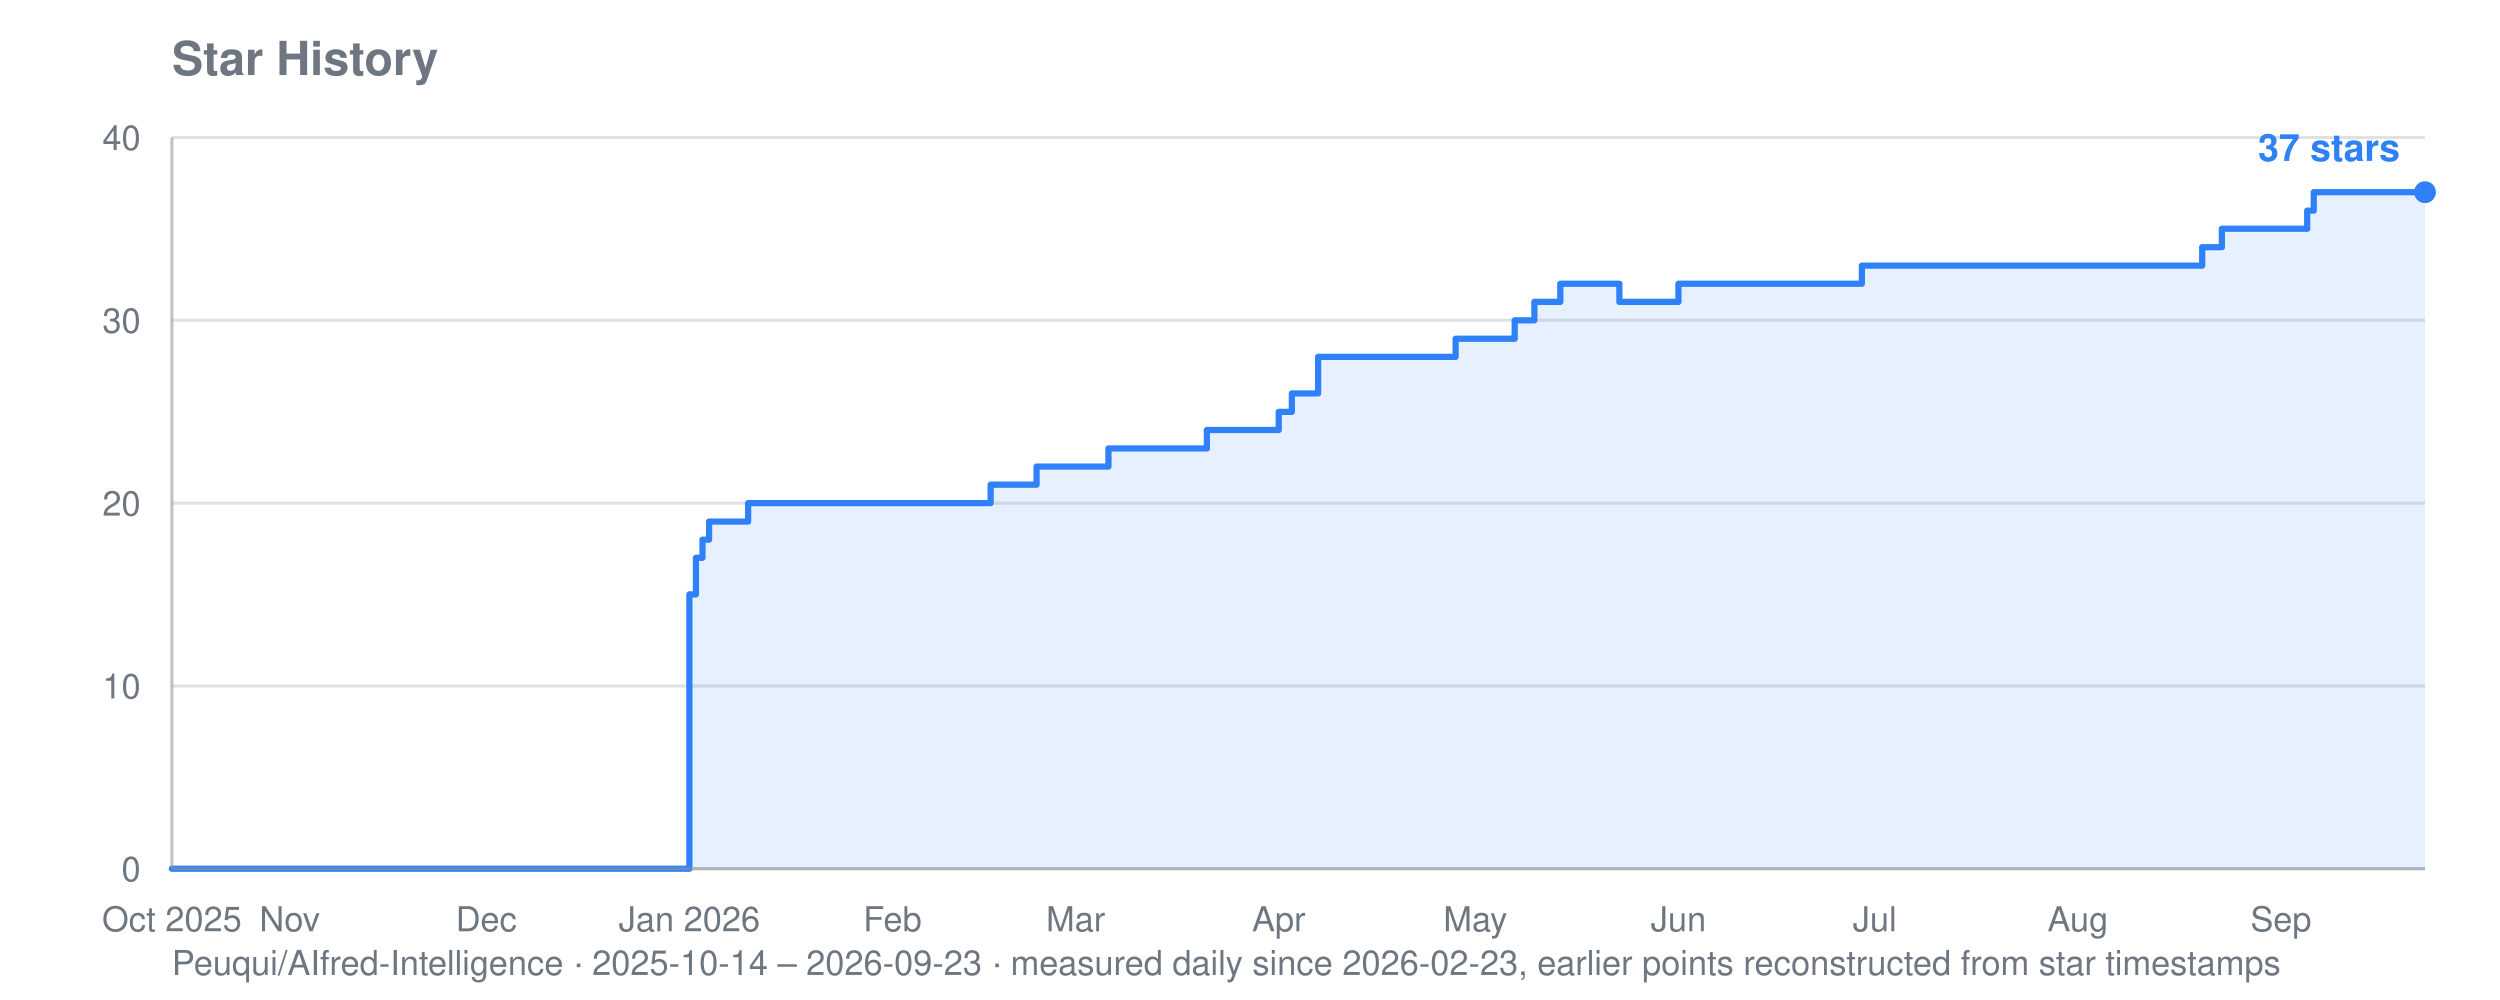
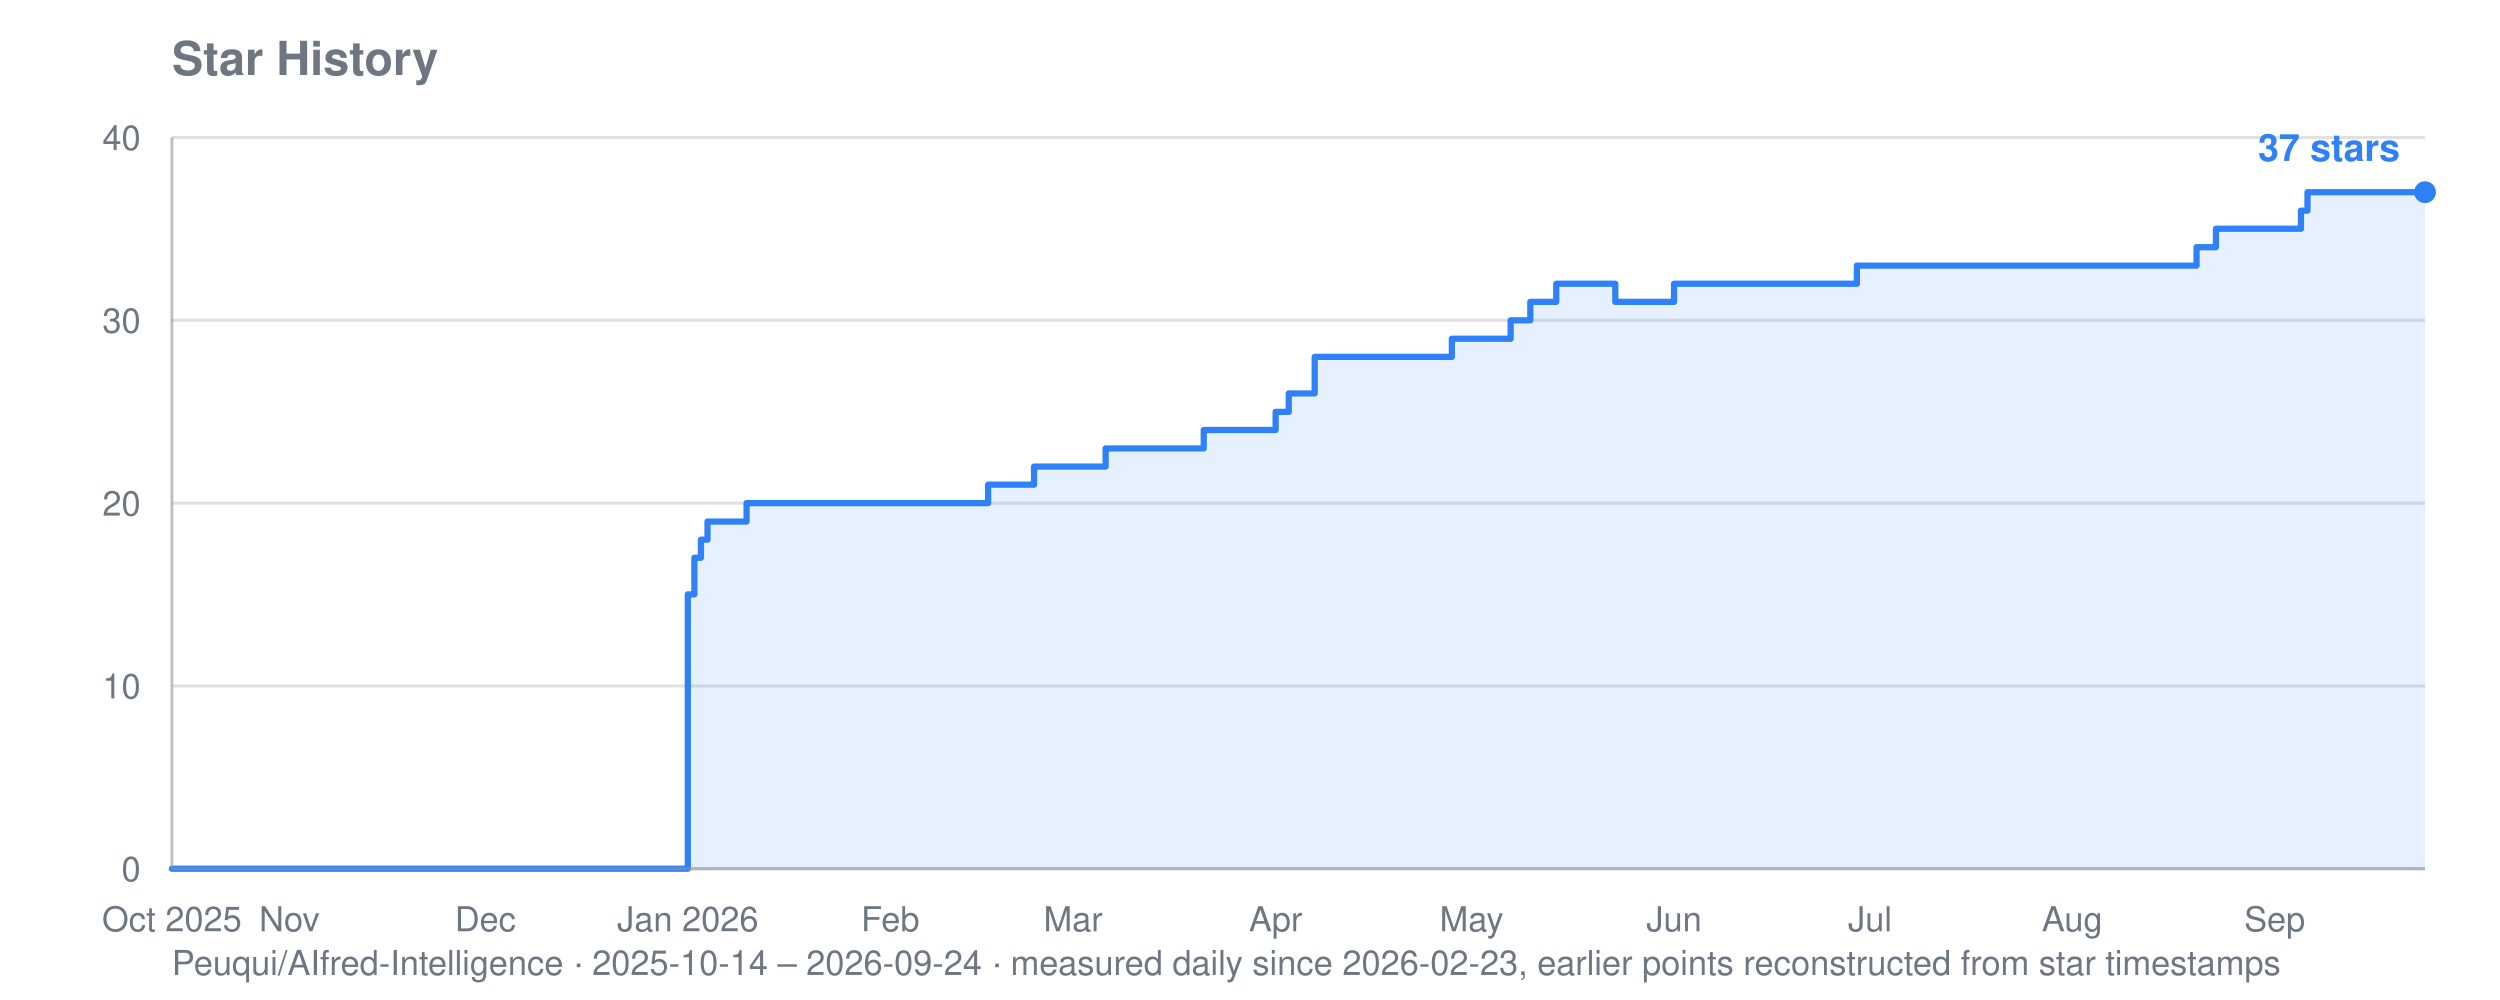
<svg xmlns="http://www.w3.org/2000/svg" viewBox="0 0 800 320" width="800" height="320" role="img" aria-label="Star history for Peuqui/AIfred-Intelligence: 37 stars">
  <text font-family="system-ui, -apple-system, Segoe UI, Helvetica, Arial, sans-serif" font-size="15" font-weight="600" fill="#6e7781" x="55" y="24">Star History</text>
-   <text font-family="system-ui, -apple-system, Segoe UI, Helvetica, Arial, sans-serif" font-size="11" fill="#6e7781" x="55" y="312">Peuqui/AIfred-Intelligence · 2025-10-14 – 2026-09-23 · measured daily since 2026-02-23, earlier points reconstructed from star timestamps</text>
+   <text font-family="system-ui, -apple-system, Segoe UI, Helvetica, Arial, sans-serif" font-size="11" fill="#6e7781" x="55" y="312">Peuqui/AIfred-Intelligence · 2025-10-14 – 2026-09-24 · measured daily since 2026-02-23, earlier points reconstructed from star timestamps</text>
  <line stroke="#8b949e" stroke-width="1" opacity="0.28" x1="55" y1="278.0" x2="776" y2="278.0" />
  <text font-family="system-ui, -apple-system, Segoe UI, Helvetica, Arial, sans-serif" font-size="11" fill="#6e7781" x="45" y="282.0" text-anchor="end">0</text>
  <line stroke="#8b949e" stroke-width="1" opacity="0.28" x1="55" y1="219.5" x2="776" y2="219.5" />
  <text font-family="system-ui, -apple-system, Segoe UI, Helvetica, Arial, sans-serif" font-size="11" fill="#6e7781" x="45" y="223.5" text-anchor="end">10</text>
  <line stroke="#8b949e" stroke-width="1" opacity="0.28" x1="55" y1="161.0" x2="776" y2="161.0" />
  <text font-family="system-ui, -apple-system, Segoe UI, Helvetica, Arial, sans-serif" font-size="11" fill="#6e7781" x="45" y="165.0" text-anchor="end">20</text>
  <line stroke="#8b949e" stroke-width="1" opacity="0.28" x1="55" y1="102.5" x2="776" y2="102.5" />
  <text font-family="system-ui, -apple-system, Segoe UI, Helvetica, Arial, sans-serif" font-size="11" fill="#6e7781" x="45" y="106.5" text-anchor="end">30</text>
  <line stroke="#8b949e" stroke-width="1" opacity="0.28" x1="55" y1="44.0" x2="776" y2="44.0" />
  <text font-family="system-ui, -apple-system, Segoe UI, Helvetica, Arial, sans-serif" font-size="11" fill="#6e7781" x="45" y="48.0" text-anchor="end">40</text>
  <text font-family="system-ui, -apple-system, Segoe UI, Helvetica, Arial, sans-serif" font-size="11" fill="#6e7781" x="55.0" y="298" text-anchor="middle">Oct 2025</text>
-   <text font-family="system-ui, -apple-system, Segoe UI, Helvetica, Arial, sans-serif" font-size="11" fill="#6e7781" x="92.7" y="298" text-anchor="middle">Nov</text>
-   <text font-family="system-ui, -apple-system, Segoe UI, Helvetica, Arial, sans-serif" font-size="11" fill="#6e7781" x="155.6" y="298" text-anchor="middle">Dec</text>
-   <text font-family="system-ui, -apple-system, Segoe UI, Helvetica, Arial, sans-serif" font-size="11" fill="#6e7781" x="220.6" y="298" text-anchor="middle">Jan 2026</text>
-   <text font-family="system-ui, -apple-system, Segoe UI, Helvetica, Arial, sans-serif" font-size="11" fill="#6e7781" x="285.6" y="298" text-anchor="middle">Feb</text>
-   <text font-family="system-ui, -apple-system, Segoe UI, Helvetica, Arial, sans-serif" font-size="11" fill="#6e7781" x="344.2" y="298" text-anchor="middle">Mar</text>
-   <text font-family="system-ui, -apple-system, Segoe UI, Helvetica, Arial, sans-serif" font-size="11" fill="#6e7781" x="409.2" y="298" text-anchor="middle">Apr</text>
-   <text font-family="system-ui, -apple-system, Segoe UI, Helvetica, Arial, sans-serif" font-size="11" fill="#6e7781" x="472.1" y="298" text-anchor="middle">May</text>
-   <text font-family="system-ui, -apple-system, Segoe UI, Helvetica, Arial, sans-serif" font-size="11" fill="#6e7781" x="537.1" y="298" text-anchor="middle">Jun</text>
-   <text font-family="system-ui, -apple-system, Segoe UI, Helvetica, Arial, sans-serif" font-size="11" fill="#6e7781" x="599.9" y="298" text-anchor="middle">Jul</text>
-   <text font-family="system-ui, -apple-system, Segoe UI, Helvetica, Arial, sans-serif" font-size="11" fill="#6e7781" x="664.9" y="298" text-anchor="middle">Aug</text>
-   <text font-family="system-ui, -apple-system, Segoe UI, Helvetica, Arial, sans-serif" font-size="11" fill="#6e7781" x="729.9" y="298" text-anchor="middle">Sep</text>
-   <polygon fill="#2f81f7" opacity="0.12" points="55.0,278.0 55.0,278.0 220.6,278.0 220.6,190.2 222.7,190.2 222.7,178.5 224.8,178.5 224.8,172.7 226.9,172.7 226.9,166.9 239.4,166.9 239.4,161.0 317.0,161.0 317.0,155.1 331.7,155.1 331.7,149.3 333.8,149.3 333.8,149.3 335.9,149.3 335.9,149.3 338.0,149.3 338.0,149.3 340.0,149.3 340.0,149.3 342.1,149.3 342.1,149.3 344.2,149.3 344.2,149.3 346.3,149.3 346.3,149.3 348.4,149.3 348.4,149.3 350.5,149.3 350.5,149.3 352.6,149.3 352.6,149.3 354.7,149.3 354.7,143.5 356.8,143.5 356.8,143.5 358.9,143.5 358.9,143.5 361.0,143.5 361.0,143.5 363.1,143.5 363.1,143.5 365.2,143.5 365.2,143.5 367.3,143.5 367.3,143.5 369.4,143.5 369.4,143.5 371.5,143.5 371.5,143.5 373.6,143.5 373.6,143.5 375.7,143.5 375.7,143.5 377.8,143.5 377.8,143.5 379.9,143.5 379.9,143.5 382.0,143.5 382.0,143.5 384.1,143.5 384.1,143.5 386.2,143.5 386.2,137.6 388.3,137.6 388.3,137.6 390.3,137.6 390.3,137.6 392.4,137.6 392.4,137.6 394.5,137.6 394.5,137.6 396.6,137.6 396.6,137.6 398.7,137.6 398.7,137.6 400.8,137.6 400.8,137.6 402.9,137.6 402.9,137.6 409.2,137.6 409.2,131.8 411.3,131.8 411.3,131.8 413.4,131.8 413.4,125.9 415.5,125.9 415.5,125.9 417.6,125.9 417.6,125.9 421.8,125.9 421.8,114.2 423.9,114.2 423.9,114.2 426.0,114.2 426.0,114.2 428.1,114.2 428.1,114.2 430.2,114.2 430.2,114.2 432.3,114.2 432.3,114.2 434.4,114.2 434.4,114.2 436.5,114.2 436.5,114.2 438.6,114.2 438.6,114.2 440.7,114.2 440.7,114.2 442.7,114.2 442.7,114.2 444.8,114.2 444.8,114.2 446.9,114.2 446.9,114.2 449.0,114.2 449.0,114.2 451.1,114.2 451.1,114.2 453.2,114.2 453.2,114.2 455.3,114.2 455.3,114.2 457.4,114.2 457.4,114.2 459.5,114.2 459.5,114.2 461.6,114.2 461.6,114.2 463.7,114.2 463.7,114.2 465.8,114.2 465.8,108.4 467.9,108.4 467.9,108.4 470.0,108.4 470.0,108.4 472.1,108.4 472.1,108.4 474.2,108.4 474.2,108.4 476.3,108.4 476.3,108.4 478.4,108.4 478.4,108.4 480.5,108.4 480.5,108.4 482.6,108.4 482.6,108.4 484.7,108.4 484.7,102.5 486.8,102.5 486.8,102.5 488.9,102.5 488.9,102.5 491.0,102.5 491.0,96.6 493.0,96.6 493.0,96.6 495.1,96.6 495.1,96.6 497.2,96.6 497.2,96.6 499.3,96.6 499.3,90.8 501.4,90.8 501.4,90.8 503.5,90.8 503.5,90.8 505.6,90.8 505.6,90.8 507.7,90.8 507.7,90.8 509.8,90.8 509.8,90.8 511.9,90.8 511.9,90.8 514.0,90.8 514.0,90.8 516.1,90.8 516.1,90.8 518.2,90.8 518.2,96.6 520.3,96.6 520.3,96.6 522.4,96.6 522.4,96.6 524.5,96.6 524.5,96.6 526.6,96.6 526.6,96.6 528.7,96.6 528.7,96.6 530.8,96.6 530.8,96.6 532.9,96.6 532.9,96.6 535.0,96.6 535.0,96.6 537.1,96.6 537.1,90.8 539.2,90.8 539.2,90.8 541.3,90.8 541.3,90.8 543.4,90.8 543.4,90.8 545.4,90.8 545.4,90.8 547.5,90.8 547.5,90.8 549.6,90.8 549.6,90.8 551.7,90.8 551.7,90.8 553.8,90.8 553.8,90.8 555.9,90.8 555.9,90.8 558.0,90.8 558.0,90.8 560.1,90.8 560.1,90.8 562.2,90.8 562.2,90.8 564.3,90.8 564.3,90.8 566.4,90.8 566.4,90.8 568.5,90.8 568.5,90.8 570.6,90.8 570.6,90.8 572.7,90.8 572.7,90.8 574.8,90.8 574.8,90.8 576.9,90.8 576.9,90.8 579.0,90.8 579.0,90.8 581.1,90.8 581.1,90.8 583.2,90.8 583.2,90.8 585.3,90.8 585.3,90.8 587.4,90.8 587.4,90.8 589.5,90.8 589.5,90.8 591.6,90.8 591.6,90.8 593.7,90.8 593.7,90.8 595.8,90.8 595.8,85.0 597.8,85.0 597.8,85.0 599.9,85.0 599.9,85.0 602.0,85.0 602.0,85.0 604.1,85.0 604.1,85.0 606.2,85.0 606.2,85.0 608.3,85.0 608.3,85.0 610.4,85.0 610.4,85.0 612.5,85.0 612.5,85.0 614.6,85.0 614.6,85.0 616.7,85.0 616.7,85.0 618.8,85.0 618.8,85.0 620.9,85.0 620.9,85.0 623.0,85.0 623.0,85.0 625.1,85.0 625.1,85.0 627.2,85.0 627.2,85.0 629.3,85.0 629.3,85.0 631.4,85.0 631.4,85.0 633.5,85.0 633.5,85.0 635.6,85.0 635.6,85.0 637.7,85.0 637.7,85.0 639.8,85.0 639.8,85.0 641.9,85.0 641.9,85.0 644.0,85.0 644.0,85.0 646.1,85.0 646.1,85.0 648.1,85.0 648.1,85.0 650.2,85.0 650.2,85.0 652.3,85.0 652.3,85.0 654.4,85.0 654.4,85.0 656.5,85.0 656.5,85.0 658.6,85.0 658.6,85.0 660.7,85.0 660.7,85.0 662.8,85.0 662.8,85.0 664.9,85.0 664.9,85.0 667.0,85.0 667.0,85.0 669.1,85.0 669.1,85.0 671.2,85.0 671.2,85.0 673.3,85.0 673.3,85.0 675.4,85.0 675.4,85.0 677.5,85.0 677.5,85.0 679.6,85.0 679.6,85.0 681.7,85.0 681.7,85.0 683.8,85.0 683.8,85.0 685.9,85.0 685.9,85.0 688.0,85.0 688.0,85.0 690.1,85.0 690.1,85.0 692.2,85.0 692.2,85.0 694.3,85.0 694.3,85.0 696.4,85.0 696.4,85.0 698.5,85.0 698.5,85.0 700.5,85.0 700.5,85.0 702.6,85.0 702.6,85.0 704.7,85.0 704.7,79.1 706.8,79.1 706.8,79.1 708.9,79.1 708.9,79.1 711.0,79.1 711.0,73.2 713.1,73.2 713.1,73.2 715.2,73.2 715.2,73.2 717.3,73.2 717.3,73.2 719.4,73.2 719.4,73.2 721.5,73.2 721.5,73.2 723.6,73.2 723.6,73.2 725.7,73.2 725.7,73.2 727.8,73.2 727.8,73.2 729.9,73.2 729.9,73.2 732.0,73.2 732.0,73.2 734.1,73.2 734.1,73.2 736.2,73.2 736.2,73.2 738.3,73.2 738.3,67.4 740.4,67.4 740.4,61.5 742.5,61.5 742.5,61.5 744.6,61.5 744.6,61.5 746.7,61.5 746.7,61.5 748.8,61.5 748.8,61.5 750.8,61.5 750.8,61.5 752.9,61.5 752.9,61.5 755.0,61.5 755.0,61.5 757.1,61.5 757.1,61.5 759.2,61.5 759.2,61.5 761.3,61.5 761.3,61.5 763.4,61.5 763.4,61.5 765.5,61.5 765.5,61.5 767.6,61.5 767.6,61.5 769.7,61.5 769.7,61.5 771.8,61.5 771.8,61.5 773.9,61.5 773.9,61.5 776.0,61.5 776.0,61.5 776.0,278.0" />
-   <polyline fill="none" stroke="#2f81f7" stroke-width="2" stroke-linejoin="round" stroke-linecap="round" points="55.0,278.0 220.6,278.0 220.6,190.2 222.7,190.2 222.7,178.5 224.8,178.5 224.8,172.7 226.9,172.7 226.9,166.9 239.4,166.9 239.4,161.0 317.0,161.0 317.0,155.1 331.7,155.1 331.7,149.3 333.8,149.3 333.8,149.3 335.9,149.3 335.9,149.3 338.0,149.3 338.0,149.3 340.0,149.3 340.0,149.3 342.1,149.3 342.1,149.3 344.2,149.3 344.2,149.3 346.3,149.3 346.3,149.3 348.4,149.3 348.4,149.3 350.5,149.3 350.5,149.3 352.6,149.3 352.6,149.3 354.7,149.3 354.7,143.5 356.8,143.5 356.8,143.5 358.9,143.5 358.9,143.5 361.0,143.5 361.0,143.5 363.1,143.5 363.1,143.5 365.2,143.5 365.2,143.5 367.3,143.5 367.3,143.5 369.4,143.5 369.4,143.5 371.5,143.5 371.5,143.5 373.6,143.5 373.6,143.5 375.7,143.5 375.7,143.5 377.8,143.5 377.8,143.5 379.9,143.5 379.9,143.5 382.0,143.5 382.0,143.5 384.1,143.5 384.1,143.5 386.2,143.5 386.2,137.6 388.3,137.6 388.3,137.6 390.3,137.6 390.3,137.6 392.4,137.6 392.4,137.6 394.5,137.6 394.5,137.6 396.6,137.6 396.6,137.6 398.7,137.6 398.7,137.6 400.8,137.6 400.8,137.6 402.9,137.6 402.9,137.6 409.2,137.6 409.2,131.8 411.3,131.8 411.3,131.8 413.4,131.8 413.4,125.9 415.5,125.9 415.5,125.9 417.6,125.9 417.6,125.9 421.8,125.9 421.8,114.2 423.9,114.2 423.9,114.2 426.0,114.2 426.0,114.2 428.1,114.2 428.1,114.2 430.2,114.2 430.2,114.2 432.3,114.2 432.3,114.2 434.4,114.2 434.4,114.2 436.5,114.2 436.5,114.2 438.6,114.2 438.6,114.2 440.7,114.2 440.7,114.2 442.7,114.2 442.7,114.2 444.8,114.2 444.8,114.2 446.9,114.2 446.9,114.2 449.0,114.2 449.0,114.2 451.1,114.2 451.1,114.2 453.2,114.2 453.2,114.2 455.3,114.2 455.3,114.2 457.4,114.2 457.4,114.2 459.5,114.2 459.5,114.2 461.6,114.2 461.6,114.2 463.7,114.2 463.7,114.2 465.8,114.2 465.8,108.4 467.9,108.4 467.9,108.4 470.0,108.4 470.0,108.4 472.1,108.4 472.1,108.4 474.2,108.4 474.2,108.4 476.3,108.4 476.3,108.4 478.4,108.4 478.4,108.4 480.5,108.4 480.5,108.4 482.6,108.4 482.6,108.4 484.7,108.4 484.7,102.5 486.8,102.5 486.8,102.5 488.9,102.5 488.9,102.5 491.0,102.5 491.0,96.6 493.0,96.6 493.0,96.6 495.1,96.6 495.1,96.6 497.2,96.6 497.2,96.6 499.3,96.6 499.3,90.8 501.4,90.8 501.4,90.8 503.5,90.8 503.5,90.8 505.6,90.8 505.6,90.8 507.7,90.8 507.7,90.8 509.8,90.8 509.8,90.8 511.9,90.8 511.9,90.8 514.0,90.8 514.0,90.8 516.1,90.8 516.1,90.8 518.2,90.8 518.2,96.6 520.3,96.6 520.3,96.6 522.4,96.6 522.4,96.6 524.5,96.6 524.5,96.6 526.6,96.6 526.6,96.6 528.7,96.6 528.7,96.6 530.8,96.6 530.8,96.6 532.9,96.6 532.9,96.6 535.0,96.6 535.0,96.6 537.1,96.6 537.1,90.8 539.2,90.8 539.2,90.8 541.3,90.8 541.3,90.8 543.4,90.8 543.4,90.8 545.4,90.8 545.4,90.8 547.5,90.8 547.5,90.8 549.6,90.8 549.6,90.8 551.7,90.8 551.7,90.8 553.8,90.8 553.8,90.8 555.9,90.8 555.9,90.8 558.0,90.8 558.0,90.8 560.1,90.8 560.1,90.8 562.2,90.8 562.2,90.8 564.3,90.8 564.3,90.8 566.4,90.8 566.4,90.8 568.5,90.8 568.5,90.8 570.6,90.8 570.6,90.8 572.7,90.8 572.7,90.8 574.8,90.8 574.8,90.8 576.9,90.8 576.9,90.8 579.0,90.8 579.0,90.8 581.1,90.8 581.1,90.8 583.2,90.8 583.2,90.8 585.3,90.8 585.3,90.8 587.4,90.8 587.4,90.8 589.5,90.8 589.5,90.8 591.6,90.8 591.6,90.8 593.7,90.8 593.7,90.8 595.8,90.8 595.8,85.0 597.8,85.0 597.8,85.0 599.9,85.0 599.9,85.0 602.0,85.0 602.0,85.0 604.1,85.0 604.1,85.0 606.2,85.0 606.2,85.0 608.3,85.0 608.3,85.0 610.4,85.0 610.4,85.0 612.5,85.0 612.5,85.0 614.6,85.0 614.6,85.0 616.7,85.0 616.7,85.0 618.8,85.0 618.8,85.0 620.9,85.0 620.9,85.0 623.0,85.0 623.0,85.0 625.1,85.0 625.1,85.0 627.2,85.0 627.2,85.0 629.3,85.0 629.3,85.0 631.4,85.0 631.4,85.0 633.5,85.0 633.5,85.0 635.6,85.0 635.6,85.0 637.7,85.0 637.7,85.0 639.8,85.0 639.8,85.0 641.9,85.0 641.9,85.0 644.0,85.0 644.0,85.0 646.1,85.0 646.1,85.0 648.1,85.0 648.1,85.0 650.2,85.0 650.2,85.0 652.3,85.0 652.3,85.0 654.4,85.0 654.4,85.0 656.5,85.0 656.5,85.0 658.6,85.0 658.6,85.0 660.7,85.0 660.7,85.0 662.8,85.0 662.8,85.0 664.9,85.0 664.9,85.0 667.0,85.0 667.0,85.0 669.1,85.0 669.1,85.0 671.2,85.0 671.2,85.0 673.3,85.0 673.3,85.0 675.4,85.0 675.4,85.0 677.5,85.0 677.5,85.0 679.6,85.0 679.6,85.0 681.7,85.0 681.7,85.0 683.8,85.0 683.8,85.0 685.9,85.0 685.9,85.0 688.0,85.0 688.0,85.0 690.1,85.0 690.1,85.0 692.2,85.0 692.2,85.0 694.3,85.0 694.3,85.0 696.4,85.0 696.4,85.0 698.5,85.0 698.5,85.0 700.5,85.0 700.5,85.0 702.6,85.0 702.6,85.0 704.7,85.0 704.7,79.1 706.8,79.1 706.8,79.1 708.9,79.1 708.9,79.1 711.0,79.1 711.0,73.2 713.1,73.2 713.1,73.2 715.2,73.2 715.2,73.2 717.3,73.2 717.3,73.2 719.4,73.2 719.4,73.2 721.5,73.2 721.5,73.2 723.6,73.2 723.6,73.2 725.7,73.2 725.7,73.2 727.8,73.2 727.8,73.2 729.9,73.2 729.9,73.2 732.0,73.2 732.0,73.2 734.1,73.2 734.1,73.2 736.2,73.2 736.2,73.2 738.3,73.2 738.3,67.4 740.4,67.4 740.4,61.5 742.5,61.5 742.5,61.5 744.6,61.5 744.6,61.5 746.7,61.5 746.7,61.5 748.8,61.5 748.8,61.5 750.8,61.5 750.8,61.5 752.9,61.5 752.9,61.5 755.0,61.5 755.0,61.5 757.1,61.5 757.1,61.5 759.2,61.5 759.2,61.5 761.3,61.5 761.3,61.5 763.4,61.5 763.4,61.5 765.5,61.5 765.5,61.5 767.6,61.5 767.6,61.5 769.7,61.5 769.7,61.5 771.8,61.5 771.8,61.5 773.9,61.5 773.9,61.5 776.0,61.5 776.0,61.5" />
+   <text font-family="system-ui, -apple-system, Segoe UI, Helvetica, Arial, sans-serif" font-size="11" fill="#6e7781" x="92.6" y="298" text-anchor="middle">Nov</text>
+   <text font-family="system-ui, -apple-system, Segoe UI, Helvetica, Arial, sans-serif" font-size="11" fill="#6e7781" x="155.3" y="298" text-anchor="middle">Dec</text>
+   <text font-family="system-ui, -apple-system, Segoe UI, Helvetica, Arial, sans-serif" font-size="11" fill="#6e7781" x="220.1" y="298" text-anchor="middle">Jan 2026</text>
+   <text font-family="system-ui, -apple-system, Segoe UI, Helvetica, Arial, sans-serif" font-size="11" fill="#6e7781" x="284.9" y="298" text-anchor="middle">Feb</text>
+   <text font-family="system-ui, -apple-system, Segoe UI, Helvetica, Arial, sans-serif" font-size="11" fill="#6e7781" x="343.4" y="298" text-anchor="middle">Mar</text>
+   <text font-family="system-ui, -apple-system, Segoe UI, Helvetica, Arial, sans-serif" font-size="11" fill="#6e7781" x="408.2" y="298" text-anchor="middle">Apr</text>
+   <text font-family="system-ui, -apple-system, Segoe UI, Helvetica, Arial, sans-serif" font-size="11" fill="#6e7781" x="470.9" y="298" text-anchor="middle">May</text>
+   <text font-family="system-ui, -apple-system, Segoe UI, Helvetica, Arial, sans-serif" font-size="11" fill="#6e7781" x="535.7" y="298" text-anchor="middle">Jun</text>
+   <text font-family="system-ui, -apple-system, Segoe UI, Helvetica, Arial, sans-serif" font-size="11" fill="#6e7781" x="598.4" y="298" text-anchor="middle">Jul</text>
+   <text font-family="system-ui, -apple-system, Segoe UI, Helvetica, Arial, sans-serif" font-size="11" fill="#6e7781" x="663.1" y="298" text-anchor="middle">Aug</text>
+   <text font-family="system-ui, -apple-system, Segoe UI, Helvetica, Arial, sans-serif" font-size="11" fill="#6e7781" x="727.9" y="298" text-anchor="middle">Sep</text>
+   <polygon fill="#2f81f7" opacity="0.12" points="55.0,278.0 55.0,278.0 220.1,278.0 220.1,190.2 222.2,190.2 222.2,178.5 224.3,178.5 224.3,172.7 226.4,172.7 226.4,166.9 238.9,166.9 238.9,161.0 316.2,161.0 316.2,155.1 330.9,155.1 330.9,149.3 333.0,149.3 333.0,149.3 335.0,149.3 335.0,149.3 337.1,149.3 337.1,149.3 339.2,149.3 339.2,149.3 341.3,149.3 341.3,149.3 343.4,149.3 343.4,149.3 345.5,149.3 345.5,149.3 347.6,149.3 347.6,149.3 349.7,149.3 349.7,149.3 351.8,149.3 351.8,149.3 353.8,149.3 353.8,143.5 355.9,143.5 355.9,143.5 358.0,143.5 358.0,143.5 360.1,143.5 360.1,143.5 362.2,143.5 362.2,143.5 364.3,143.5 364.3,143.5 366.4,143.5 366.4,143.5 368.5,143.5 368.5,143.5 370.6,143.5 370.6,143.5 372.7,143.5 372.7,143.5 374.7,143.5 374.7,143.5 376.8,143.5 376.8,143.5 378.9,143.5 378.9,143.5 381.0,143.5 381.0,143.5 383.1,143.5 383.1,143.5 385.2,143.5 385.2,137.6 387.3,137.6 387.3,137.6 389.4,137.6 389.4,137.6 391.5,137.6 391.5,137.6 393.6,137.6 393.6,137.6 395.6,137.6 395.6,137.6 397.7,137.6 397.7,137.6 399.8,137.6 399.8,137.6 401.9,137.6 401.9,137.6 408.2,137.6 408.2,131.8 410.3,131.8 410.3,131.8 412.4,131.8 412.4,125.9 414.5,125.9 414.5,125.9 416.5,125.9 416.5,125.9 420.7,125.9 420.7,114.2 422.8,114.2 422.8,114.2 424.9,114.2 424.9,114.2 427.0,114.2 427.0,114.2 429.1,114.2 429.1,114.2 431.2,114.2 431.2,114.2 433.3,114.2 433.3,114.2 435.4,114.2 435.4,114.2 437.4,114.2 437.4,114.2 439.5,114.2 439.5,114.2 441.6,114.2 441.6,114.2 443.7,114.2 443.7,114.2 445.8,114.2 445.8,114.2 447.9,114.2 447.9,114.2 450.0,114.2 450.0,114.2 452.1,114.2 452.1,114.2 454.2,114.2 454.2,114.2 456.3,114.2 456.3,114.2 458.3,114.2 458.3,114.2 460.4,114.2 460.4,114.2 462.5,114.2 462.5,114.2 464.6,114.2 464.6,108.4 466.7,108.4 466.7,108.4 468.8,108.4 468.8,108.4 470.9,108.4 470.9,108.4 473.0,108.4 473.0,108.4 475.1,108.4 475.1,108.4 477.2,108.4 477.2,108.4 479.2,108.4 479.2,108.4 481.3,108.4 481.3,108.4 483.4,108.4 483.4,102.5 485.5,102.5 485.5,102.5 487.6,102.5 487.6,102.5 489.7,102.5 489.7,96.6 491.8,96.6 491.8,96.6 493.9,96.6 493.9,96.6 496.0,96.6 496.0,96.6 498.0,96.6 498.0,90.8 500.1,90.8 500.1,90.8 502.2,90.8 502.2,90.8 504.3,90.8 504.3,90.8 506.4,90.8 506.4,90.8 508.5,90.8 508.5,90.8 510.6,90.8 510.6,90.8 512.7,90.8 512.7,90.8 514.8,90.8 514.8,90.8 516.9,90.8 516.9,96.6 518.9,96.6 518.9,96.6 521.0,96.6 521.0,96.6 523.1,96.6 523.1,96.6 525.2,96.6 525.2,96.6 527.3,96.6 527.3,96.6 529.4,96.6 529.4,96.6 531.5,96.6 531.5,96.6 533.6,96.6 533.6,96.6 535.7,96.6 535.7,90.8 537.8,90.8 537.8,90.8 539.8,90.8 539.8,90.8 541.9,90.8 541.9,90.8 544.0,90.8 544.0,90.8 546.1,90.8 546.1,90.8 548.2,90.8 548.2,90.8 550.3,90.8 550.3,90.8 552.4,90.8 552.4,90.8 554.5,90.8 554.5,90.8 556.6,90.8 556.6,90.8 558.7,90.8 558.7,90.8 560.7,90.8 560.7,90.8 562.8,90.8 562.8,90.8 564.9,90.8 564.9,90.8 567.0,90.8 567.0,90.8 569.1,90.8 569.1,90.8 571.2,90.8 571.2,90.8 573.3,90.8 573.3,90.8 575.4,90.8 575.4,90.8 577.5,90.8 577.5,90.8 579.6,90.8 579.6,90.8 581.6,90.8 581.6,90.8 583.7,90.8 583.7,90.8 585.8,90.8 585.8,90.8 587.9,90.8 587.9,90.8 590.0,90.8 590.0,90.8 592.1,90.8 592.1,90.8 594.2,90.8 594.2,85.0 596.3,85.0 596.3,85.0 598.4,85.0 598.4,85.0 600.5,85.0 600.5,85.0 602.5,85.0 602.5,85.0 604.6,85.0 604.6,85.0 606.7,85.0 606.7,85.0 608.8,85.0 608.8,85.0 610.9,85.0 610.9,85.0 613.0,85.0 613.0,85.0 615.1,85.0 615.1,85.0 617.2,85.0 617.2,85.0 619.3,85.0 619.3,85.0 621.4,85.0 621.4,85.0 623.4,85.0 623.4,85.0 625.5,85.0 625.5,85.0 627.6,85.0 627.6,85.0 629.7,85.0 629.7,85.0 631.8,85.0 631.8,85.0 633.9,85.0 633.9,85.0 636.0,85.0 636.0,85.0 638.1,85.0 638.1,85.0 640.2,85.0 640.2,85.0 642.2,85.0 642.2,85.0 644.3,85.0 644.3,85.0 646.4,85.0 646.4,85.0 648.5,85.0 648.5,85.0 650.6,85.0 650.6,85.0 652.7,85.0 652.7,85.0 654.8,85.0 654.8,85.0 656.9,85.0 656.9,85.0 659.0,85.0 659.0,85.0 661.1,85.0 661.1,85.0 663.1,85.0 663.1,85.0 665.2,85.0 665.2,85.0 667.3,85.0 667.3,85.0 669.4,85.0 669.4,85.0 671.5,85.0 671.5,85.0 673.6,85.0 673.6,85.0 675.7,85.0 675.7,85.0 677.8,85.0 677.8,85.0 679.9,85.0 679.9,85.0 682.0,85.0 682.0,85.0 684.0,85.0 684.0,85.0 686.1,85.0 686.1,85.0 688.2,85.0 688.2,85.0 690.3,85.0 690.3,85.0 692.4,85.0 692.4,85.0 694.5,85.0 694.5,85.0 696.6,85.0 696.6,85.0 698.7,85.0 698.7,85.0 700.8,85.0 700.8,85.0 702.9,85.0 702.9,79.1 704.9,79.1 704.9,79.1 707.0,79.1 707.0,79.1 709.1,79.1 709.1,73.2 711.2,73.2 711.2,73.2 713.3,73.2 713.3,73.2 715.4,73.2 715.4,73.2 717.5,73.2 717.5,73.2 719.6,73.2 719.6,73.2 721.7,73.2 721.7,73.2 723.8,73.2 723.8,73.2 725.8,73.2 725.8,73.2 727.9,73.2 727.9,73.2 730.0,73.2 730.0,73.2 732.1,73.2 732.1,73.2 734.2,73.2 734.2,73.2 736.3,73.2 736.3,67.4 738.4,67.4 738.4,61.5 740.5,61.5 740.5,61.5 742.6,61.5 742.6,61.5 744.7,61.5 744.7,61.5 746.7,61.5 746.7,61.5 748.8,61.5 748.8,61.5 750.9,61.5 750.9,61.5 753.0,61.5 753.0,61.5 755.1,61.5 755.1,61.5 757.2,61.5 757.2,61.5 759.3,61.5 759.3,61.5 761.4,61.5 761.4,61.5 763.5,61.5 763.5,61.5 765.6,61.5 765.6,61.5 767.6,61.5 767.6,61.5 769.7,61.5 769.7,61.5 771.8,61.5 771.8,61.5 773.9,61.5 773.9,61.5 776.0,61.5 776.0,61.5 776.0,278.0" />
+   <polyline fill="none" stroke="#2f81f7" stroke-width="2" stroke-linejoin="round" stroke-linecap="round" points="55.0,278.0 220.1,278.0 220.1,190.2 222.2,190.2 222.2,178.5 224.3,178.5 224.3,172.7 226.4,172.7 226.4,166.9 238.9,166.9 238.9,161.0 316.2,161.0 316.2,155.1 330.9,155.1 330.9,149.3 333.0,149.3 333.0,149.3 335.0,149.3 335.0,149.3 337.1,149.3 337.1,149.3 339.2,149.3 339.2,149.3 341.3,149.3 341.3,149.3 343.4,149.3 343.4,149.3 345.5,149.3 345.5,149.3 347.6,149.3 347.6,149.3 349.7,149.3 349.7,149.3 351.8,149.3 351.8,149.3 353.8,149.3 353.8,143.5 355.9,143.5 355.9,143.5 358.0,143.5 358.0,143.5 360.1,143.5 360.1,143.5 362.2,143.5 362.2,143.5 364.3,143.5 364.3,143.5 366.4,143.5 366.4,143.5 368.5,143.5 368.5,143.5 370.6,143.5 370.6,143.5 372.7,143.5 372.7,143.5 374.7,143.5 374.7,143.5 376.8,143.5 376.8,143.5 378.9,143.5 378.9,143.5 381.0,143.5 381.0,143.5 383.1,143.5 383.1,143.5 385.2,143.5 385.2,137.6 387.3,137.6 387.3,137.6 389.4,137.6 389.4,137.6 391.5,137.6 391.5,137.6 393.6,137.6 393.6,137.6 395.6,137.6 395.6,137.6 397.7,137.6 397.7,137.6 399.8,137.6 399.8,137.6 401.9,137.6 401.9,137.6 408.2,137.6 408.2,131.8 410.3,131.8 410.3,131.8 412.4,131.8 412.4,125.9 414.5,125.9 414.5,125.9 416.5,125.9 416.5,125.9 420.7,125.9 420.7,114.2 422.8,114.2 422.8,114.2 424.9,114.2 424.9,114.2 427.0,114.2 427.0,114.2 429.1,114.2 429.1,114.2 431.2,114.2 431.2,114.2 433.3,114.2 433.3,114.2 435.4,114.2 435.4,114.2 437.4,114.2 437.4,114.2 439.5,114.2 439.5,114.2 441.6,114.2 441.6,114.2 443.7,114.2 443.7,114.2 445.8,114.2 445.8,114.2 447.9,114.2 447.9,114.2 450.0,114.2 450.0,114.2 452.1,114.2 452.1,114.2 454.2,114.2 454.2,114.2 456.3,114.2 456.3,114.2 458.3,114.2 458.3,114.2 460.4,114.2 460.4,114.2 462.5,114.2 462.5,114.2 464.6,114.2 464.6,108.4 466.7,108.4 466.7,108.4 468.8,108.4 468.8,108.4 470.9,108.4 470.9,108.4 473.0,108.4 473.0,108.4 475.1,108.4 475.1,108.4 477.2,108.4 477.2,108.4 479.2,108.4 479.2,108.4 481.3,108.4 481.3,108.4 483.4,108.4 483.4,102.5 485.5,102.5 485.5,102.5 487.6,102.5 487.6,102.5 489.7,102.5 489.7,96.6 491.8,96.6 491.8,96.6 493.9,96.6 493.9,96.6 496.0,96.6 496.0,96.6 498.0,96.6 498.0,90.8 500.1,90.8 500.1,90.8 502.2,90.8 502.2,90.8 504.3,90.8 504.3,90.8 506.4,90.8 506.4,90.8 508.5,90.8 508.5,90.8 510.6,90.8 510.6,90.8 512.7,90.8 512.7,90.8 514.8,90.8 514.8,90.8 516.9,90.8 516.9,96.6 518.9,96.6 518.9,96.6 521.0,96.6 521.0,96.6 523.1,96.6 523.1,96.6 525.2,96.6 525.2,96.6 527.3,96.6 527.3,96.6 529.4,96.6 529.4,96.6 531.5,96.6 531.5,96.6 533.6,96.6 533.6,96.6 535.7,96.6 535.7,90.8 537.8,90.8 537.8,90.8 539.8,90.8 539.8,90.8 541.9,90.8 541.9,90.8 544.0,90.8 544.0,90.8 546.1,90.8 546.1,90.8 548.2,90.8 548.2,90.8 550.3,90.8 550.3,90.8 552.4,90.8 552.4,90.8 554.5,90.8 554.5,90.8 556.6,90.8 556.6,90.8 558.7,90.8 558.7,90.8 560.7,90.8 560.7,90.8 562.8,90.8 562.8,90.8 564.9,90.8 564.9,90.8 567.0,90.8 567.0,90.8 569.1,90.8 569.1,90.8 571.2,90.8 571.2,90.8 573.3,90.8 573.3,90.8 575.4,90.8 575.4,90.8 577.5,90.8 577.5,90.8 579.6,90.8 579.6,90.8 581.6,90.8 581.6,90.8 583.7,90.8 583.7,90.8 585.8,90.8 585.8,90.8 587.9,90.8 587.9,90.8 590.0,90.8 590.0,90.8 592.1,90.8 592.1,90.8 594.2,90.8 594.2,85.0 596.3,85.0 596.3,85.0 598.4,85.0 598.4,85.0 600.5,85.0 600.5,85.0 602.5,85.0 602.5,85.0 604.6,85.0 604.6,85.0 606.7,85.0 606.7,85.0 608.8,85.0 608.8,85.0 610.9,85.0 610.9,85.0 613.0,85.0 613.0,85.0 615.1,85.0 615.1,85.0 617.2,85.0 617.2,85.0 619.3,85.0 619.3,85.0 621.4,85.0 621.4,85.0 623.4,85.0 623.4,85.0 625.5,85.0 625.5,85.0 627.6,85.0 627.6,85.0 629.7,85.0 629.7,85.0 631.8,85.0 631.8,85.0 633.9,85.0 633.9,85.0 636.0,85.0 636.0,85.0 638.1,85.0 638.1,85.0 640.2,85.0 640.2,85.0 642.2,85.0 642.2,85.0 644.3,85.0 644.3,85.0 646.4,85.0 646.4,85.0 648.5,85.0 648.5,85.0 650.6,85.0 650.6,85.0 652.7,85.0 652.7,85.0 654.8,85.0 654.8,85.0 656.9,85.0 656.9,85.0 659.0,85.0 659.0,85.0 661.1,85.0 661.1,85.0 663.1,85.0 663.1,85.0 665.2,85.0 665.2,85.0 667.3,85.0 667.3,85.0 669.4,85.0 669.4,85.0 671.5,85.0 671.5,85.0 673.6,85.0 673.6,85.0 675.7,85.0 675.7,85.0 677.8,85.0 677.8,85.0 679.9,85.0 679.9,85.0 682.0,85.0 682.0,85.0 684.0,85.0 684.0,85.0 686.1,85.0 686.1,85.0 688.2,85.0 688.2,85.0 690.3,85.0 690.3,85.0 692.4,85.0 692.4,85.0 694.5,85.0 694.5,85.0 696.6,85.0 696.6,85.0 698.7,85.0 698.7,85.0 700.8,85.0 700.8,85.0 702.9,85.0 702.9,79.1 704.9,79.1 704.9,79.1 707.0,79.1 707.0,79.1 709.1,79.1 709.1,73.2 711.2,73.2 711.2,73.2 713.3,73.2 713.3,73.2 715.4,73.2 715.4,73.2 717.5,73.2 717.5,73.2 719.6,73.2 719.6,73.2 721.7,73.2 721.7,73.2 723.8,73.2 723.8,73.2 725.8,73.2 725.8,73.2 727.9,73.2 727.9,73.2 730.0,73.2 730.0,73.2 732.1,73.2 732.1,73.2 734.2,73.2 734.2,73.2 736.3,73.2 736.3,67.4 738.4,67.4 738.4,61.5 740.5,61.5 740.5,61.5 742.6,61.5 742.6,61.5 744.7,61.5 744.7,61.5 746.7,61.5 746.7,61.5 748.8,61.5 748.8,61.5 750.9,61.5 750.9,61.5 753.0,61.5 753.0,61.5 755.1,61.5 755.1,61.5 757.2,61.5 757.2,61.5 759.3,61.5 759.3,61.5 761.4,61.5 761.4,61.5 763.5,61.5 763.5,61.5 765.6,61.5 765.6,61.5 767.6,61.5 767.6,61.5 769.7,61.5 769.7,61.5 771.8,61.5 771.8,61.5 773.9,61.5 773.9,61.5 776.0,61.5 776.0,61.5" />
  <circle fill="#2f81f7" cx="776.0" cy="61.5" r="3.5" />
  <text font-family="system-ui, -apple-system, Segoe UI, Helvetica, Arial, sans-serif" font-size="12" font-weight="600" fill="#2f81f7" x="768.0" y="51.5" text-anchor="end">37 stars</text>
  <line stroke="#8b949e" stroke-width="1" opacity="0.55" x1="55" y1="44" x2="55" y2="278" />
  <line stroke="#8b949e" stroke-width="1" opacity="0.55" x1="55" y1="278" x2="776" y2="278" />
</svg>
